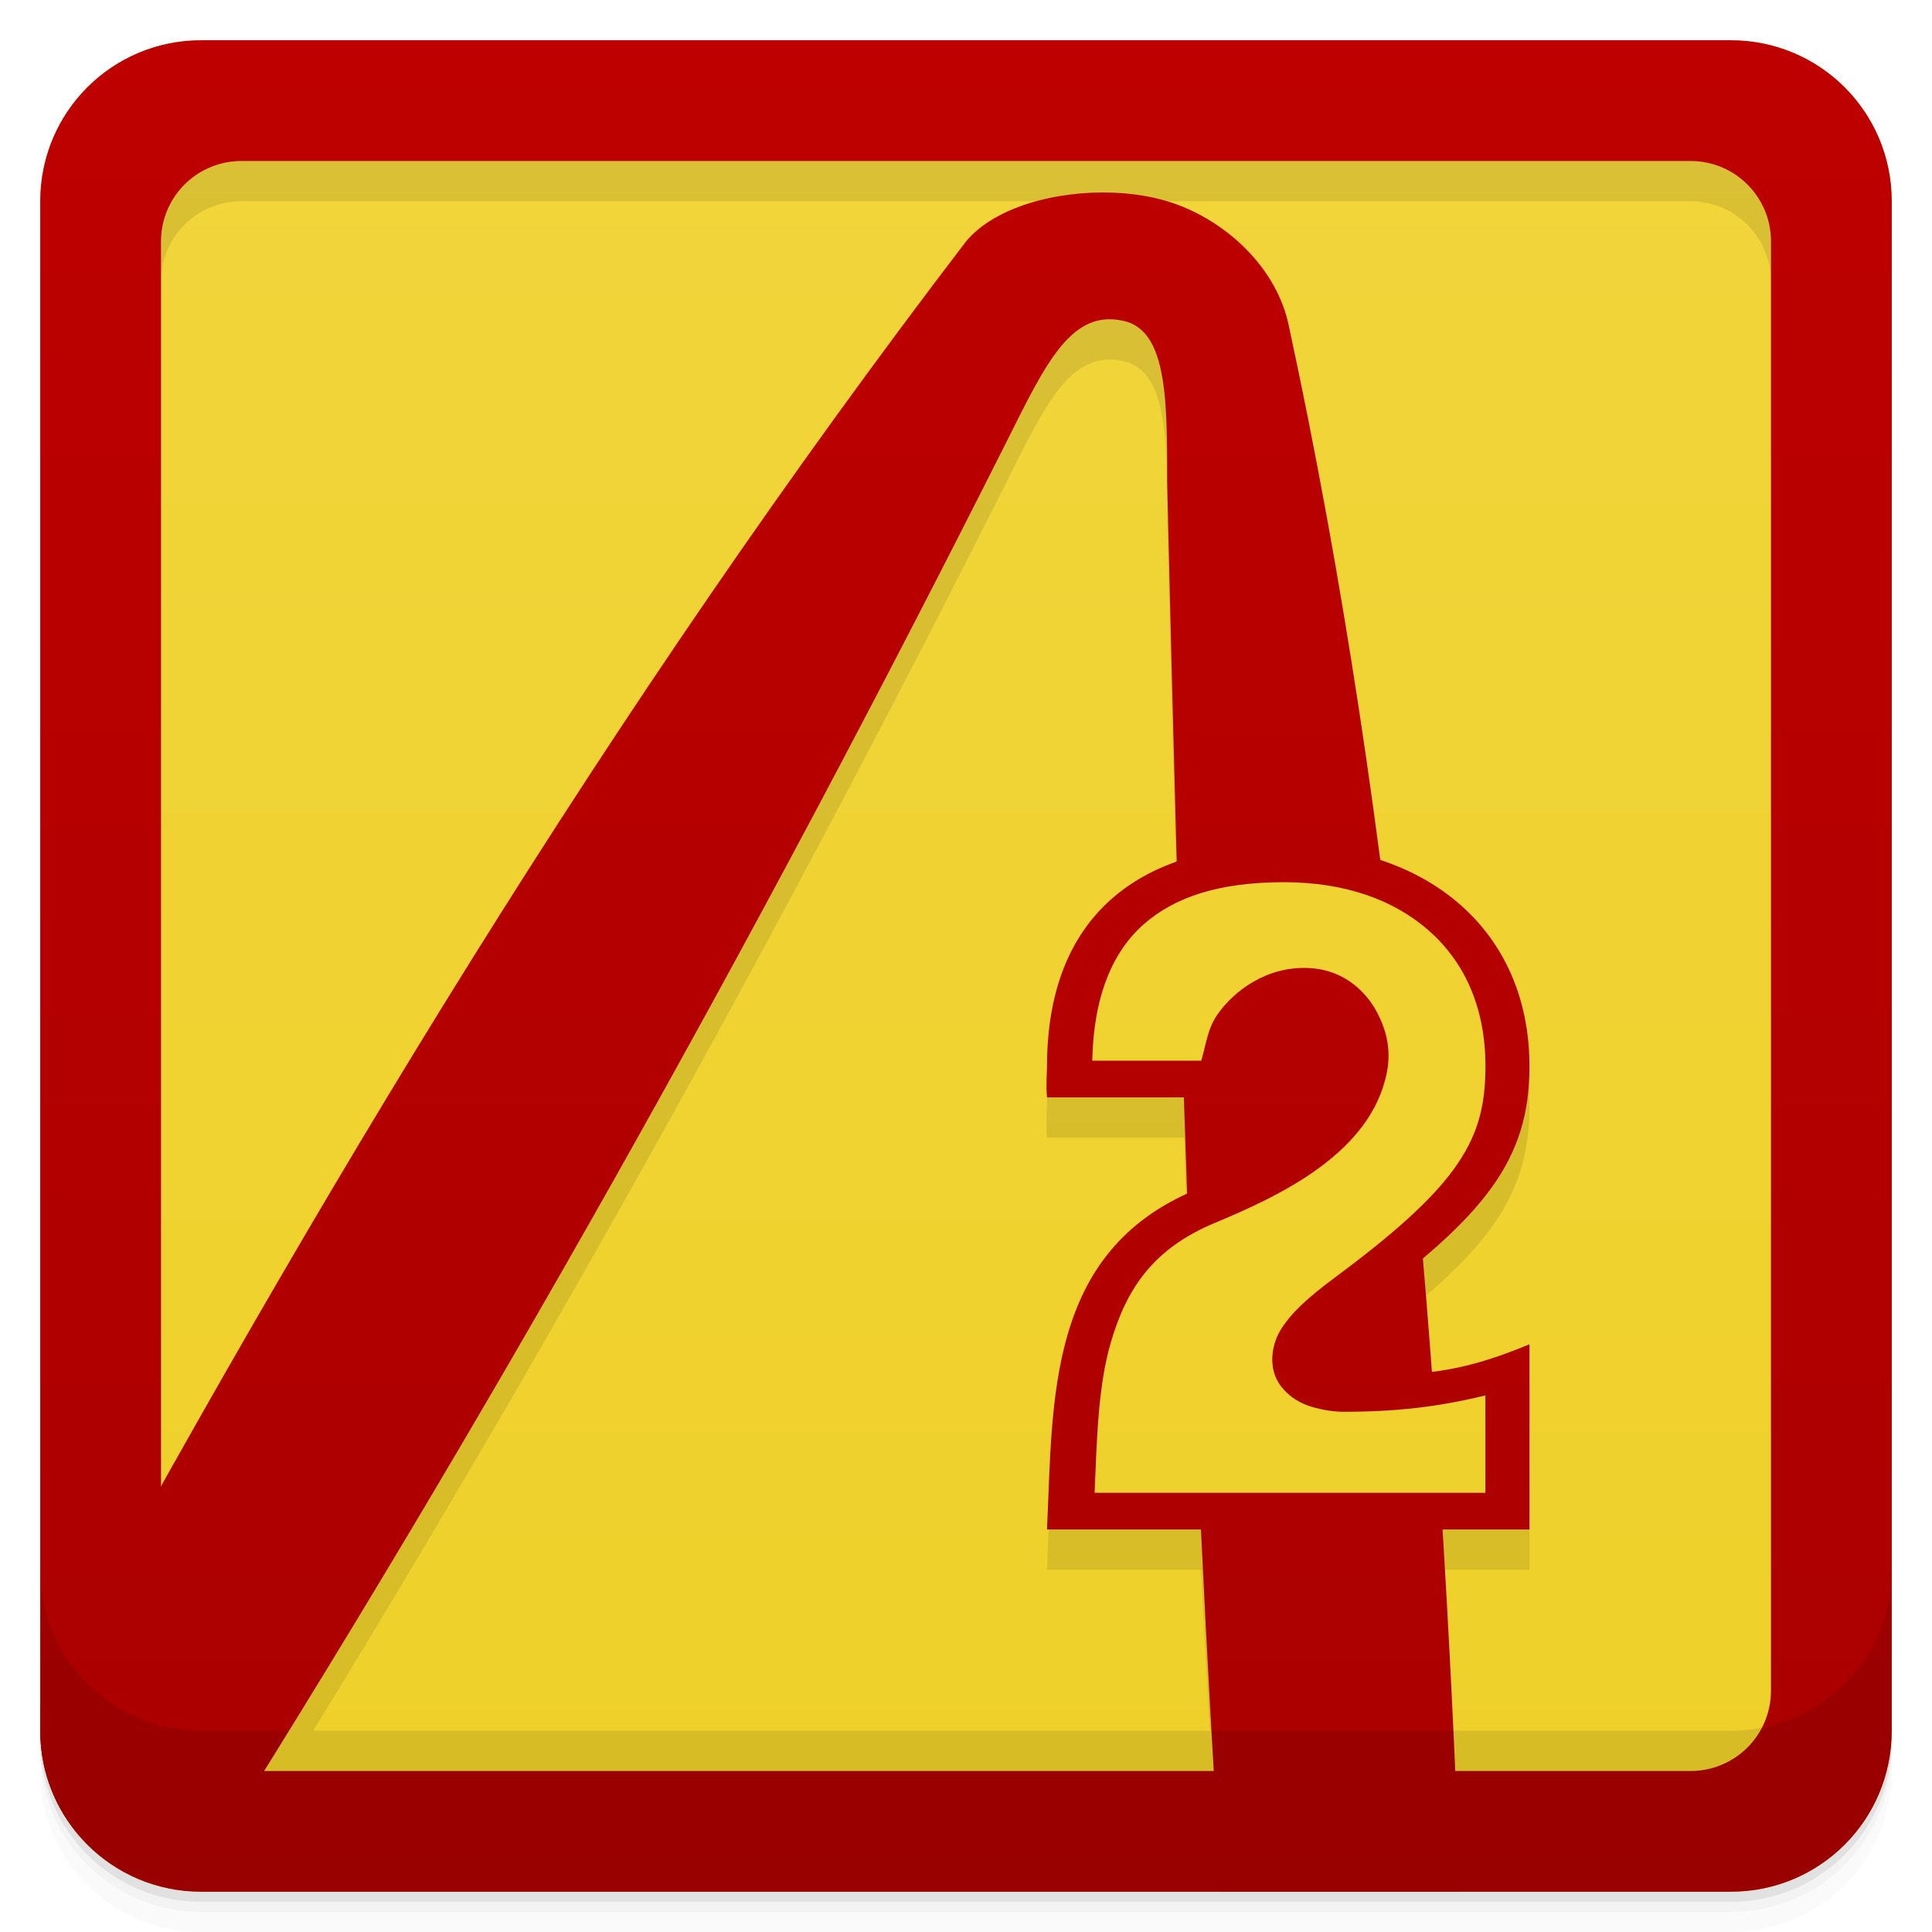
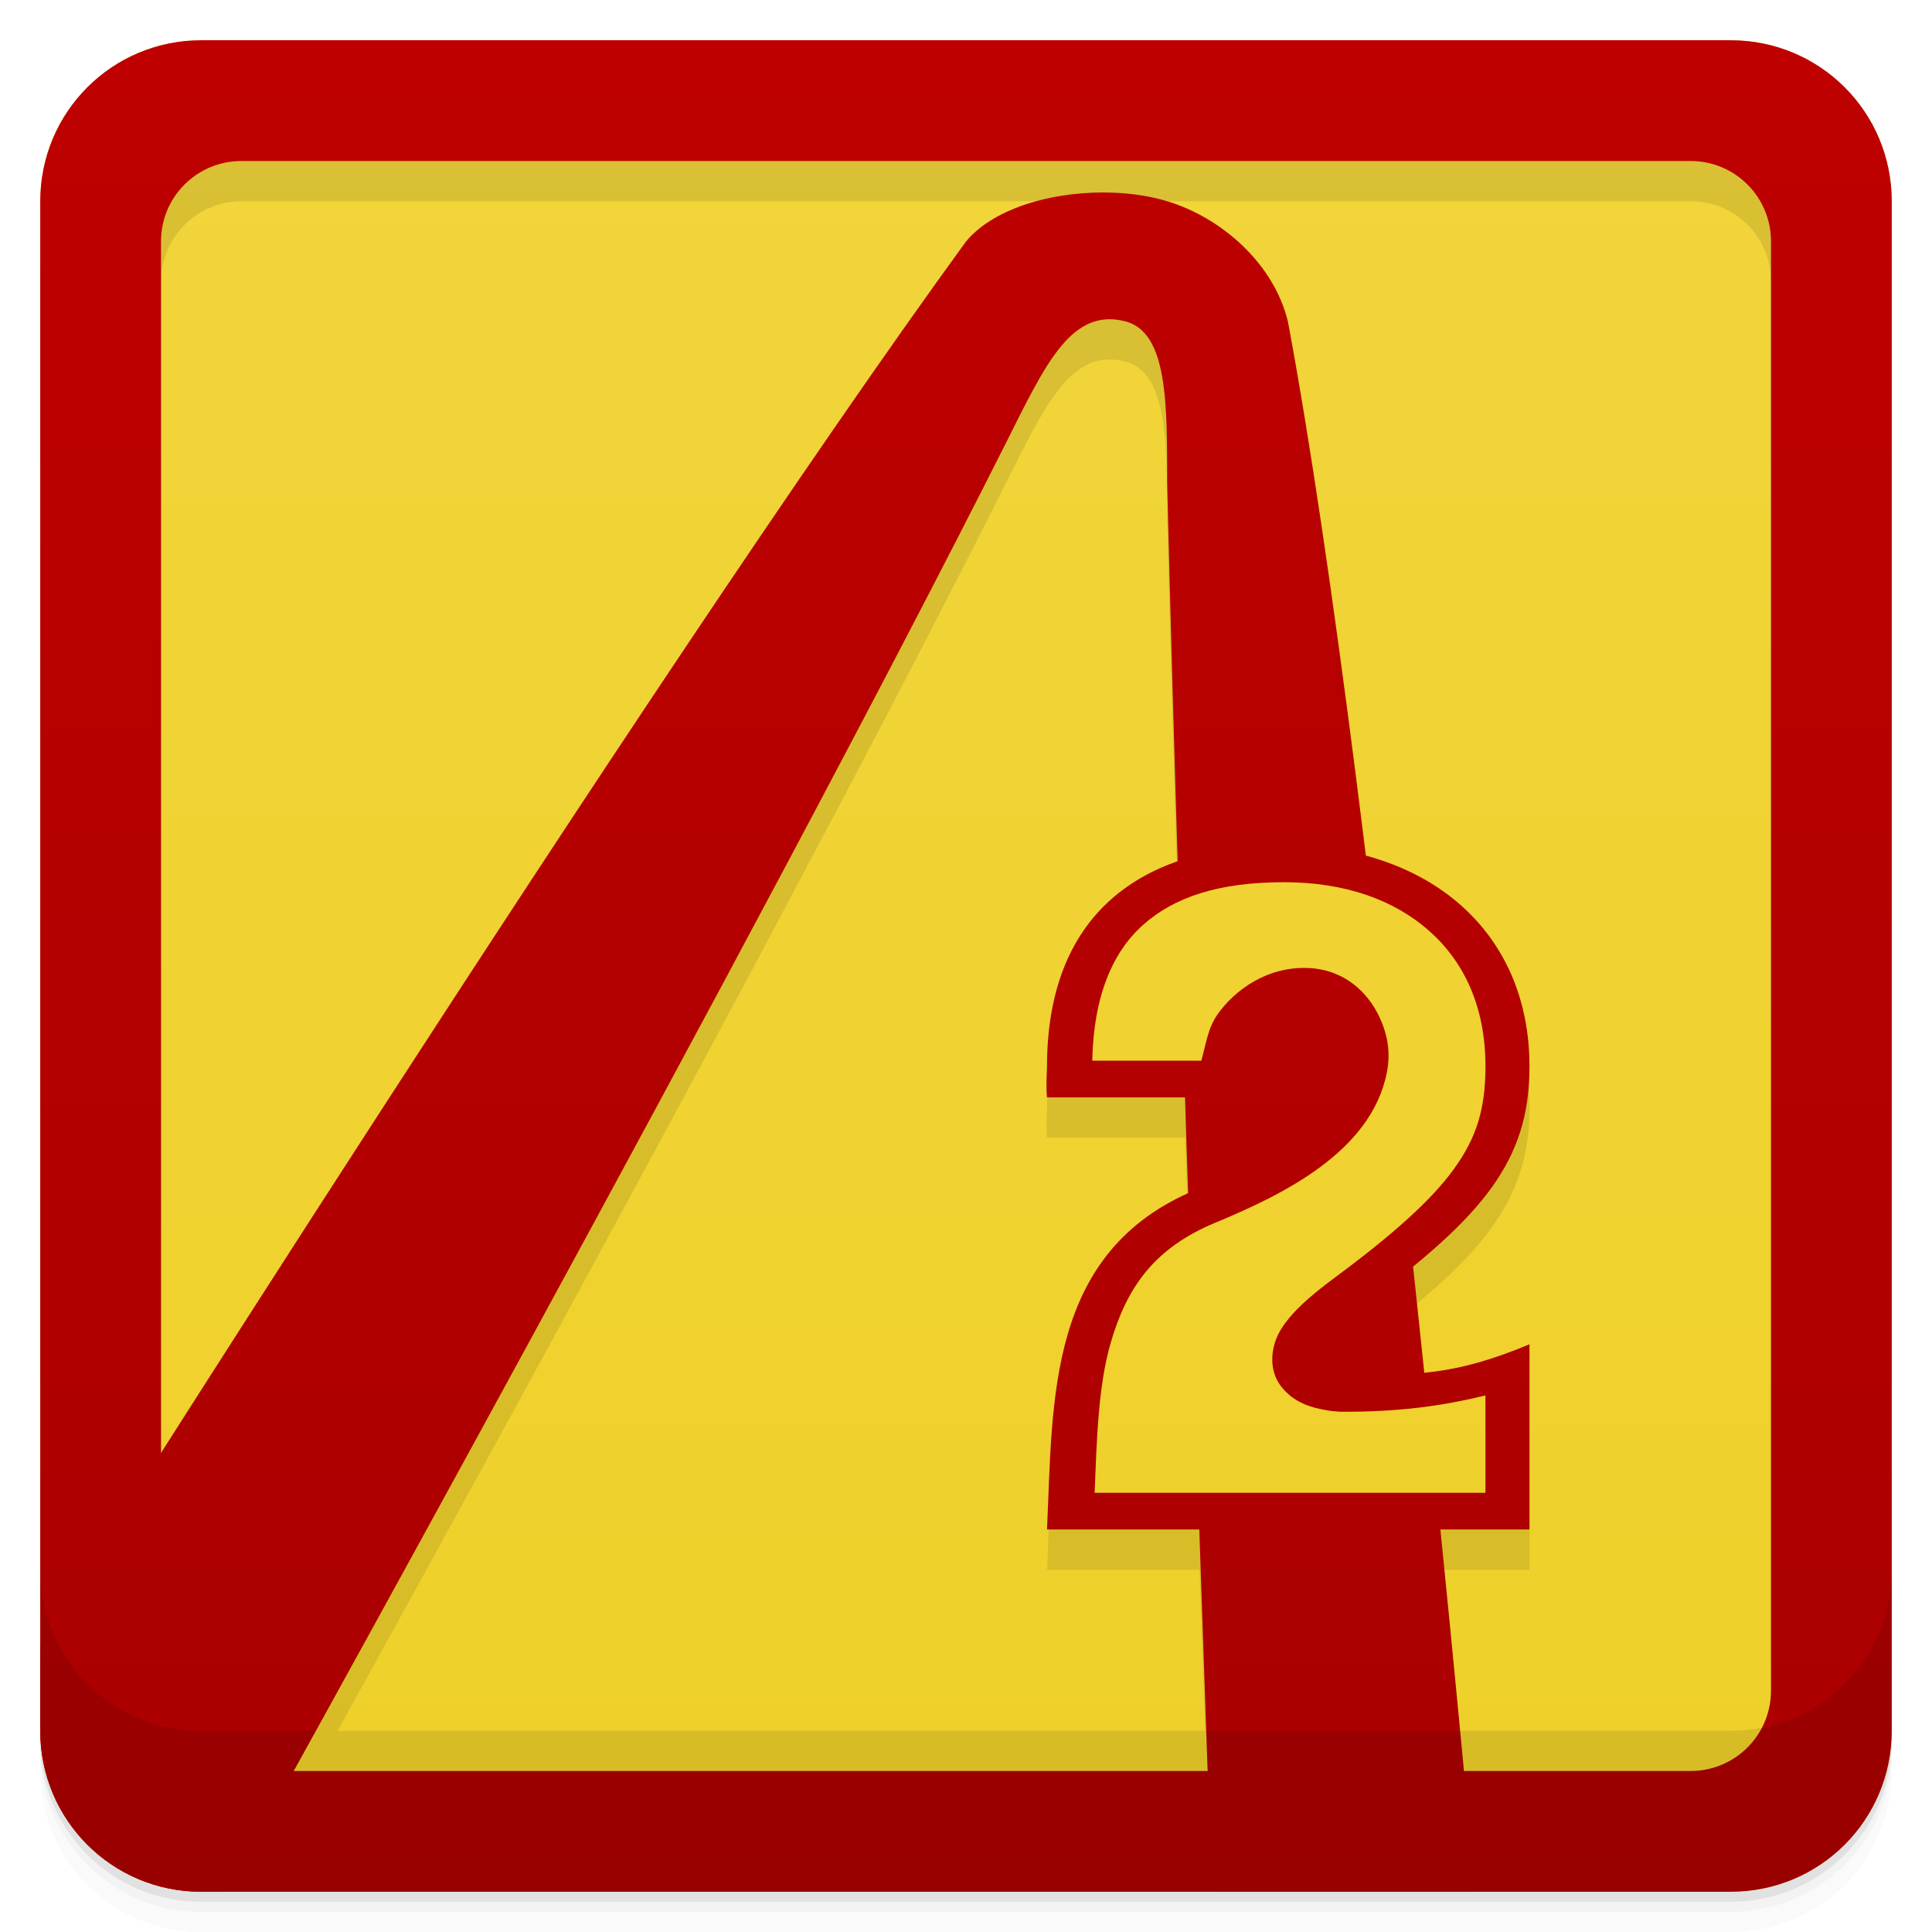
<svg xmlns="http://www.w3.org/2000/svg" xmlns:xlink="http://www.w3.org/1999/xlink" width="48" height="48" version="1.1" viewBox="0 0 48 48">
  <defs>
    <linearGradient id="linearGradient4501" x1="-47" x2="-1" y1="2.8779e-15" y2="6.1232e-17" gradientUnits="userSpaceOnUse">
      <stop style="stop-color:#efd029" offset="0" />
      <stop style="stop-color:#f1d53b" offset="1" />
    </linearGradient>
    <linearGradient id="linearGradient4190">
      <stop style="stop-color:#a00" offset="0" />
      <stop style="stop-color:#be0000" offset="1" />
    </linearGradient>
    <linearGradient id="linearGradient4187" x1="-3.211" x2="-3.211" y1="49.736" y2="-10.248" gradientUnits="userSpaceOnUse">
      <stop style="stop-color:#efd029" offset="0" />
      <stop style="stop-color:#f1d53b" offset="1" />
    </linearGradient>
    <linearGradient id="linearGradient4220" x1="-3.211" x2="-3.211" y1="49.736" y2="-10.248" gradientUnits="userSpaceOnUse" xlink:href="#linearGradient4190" />
    <linearGradient id="linearGradient984" x2="0" y1="47" y2="1" gradientUnits="userSpaceOnUse" xlink:href="#linearGradient4190" />
-     <linearGradient id="linearGradient986" x1="6.081" x2="-4.37" y1="52.825" y2="8.028" gradientTransform="rotate(13.133 28.343 23.498)" gradientUnits="userSpaceOnUse" xlink:href="#linearGradient4190" />
+     <linearGradient id="linearGradient986" x1="6.081" x2="-4.37" y1="52.825" y2="8.028" gradientTransform="rotate(13.133,28.343,23.498)" gradientUnits="userSpaceOnUse" xlink:href="#linearGradient4190" />
  </defs>
  <g transform="translate(0 3.949e-5)">
    <path d="m1 43v0.25c0 2.216 1.784 4 4 4h38c2.216 0 4-1.784 4-4v-0.25c0 2.216-1.784 4-4 4h-38c-2.216 0-4-1.784-4-4zm0 0.5v0.5c0 2.216 1.784 4 4 4h38c2.216 0 4-1.784 4-4v-0.5c0 2.216-1.784 4-4 4h-38c-2.216 0-4-1.784-4-4z" style="opacity:.02" />
    <path d="m1 43.25v0.25c0 2.216 1.784 4 4 4h38c2.216 0 4-1.784 4-4v-0.25c0 2.216-1.784 4-4 4h-38c-2.216 0-4-1.784-4-4z" style="opacity:.05" />
    <path d="m1 43v0.25c0 2.216 1.784 4 4 4h38c2.216 0 4-1.784 4-4v-0.25c0 2.216-1.784 4-4 4h-38c-2.216 0-4-1.784-4-4z" style="opacity:.1" />
  </g>
  <rect transform="rotate(-90)" x="-47" y="1" width="46" height="46" rx="4" style="fill:url(#linearGradient4501)" />
-   <path d="m5 2c-2.216 0-4 1.784-4 4v33c0 2.216 1.784 4 4 4h2.781c6.165-10.059 11.819-20.276 17.217-31.006 0.876-1.75 1.473-3.022 2.522-3.061 0.15-0.005 0.308 0.013 0.479 0.061 1.003 0.311 1 2 1 4 0.074 3.135 0.153 6.275 0.24 9.416-2.027 0.716-3.227 2.383-3.227 5.086 0 0.098-0.03 0.498 0 0.768h3.406c0.026 0.8 0.048 1.6 0.076 2.4-3.466 1.585-3.338 5.161-3.482 8.336h3.828c0.063 1.335 0.143 2.667 0.221 4h5.984c-0.066-1.334-0.128-2.668-0.209-4h2.164v-4.602c-0.978 0.407-1.699 0.592-2.434 0.682-0.07-0.94-0.143-1.879-0.223-2.818 1.888-1.597 2.656-2.867 2.656-4.766 0-2.564-1.461-4.394-3.719-5.133-0.588-4.483-1.324-8.944-2.281-13.363-0.346-1.45-1.647-2.59-3-3-0.407-0.123-0.863-0.194-1.334-0.213-1.412-0.057-2.952 0.353-3.666 1.213-7.588 9.925-14.029 20.284-20 30.936v-30.936c0-1.108 0.892-2 2-2h36c1.108 0 2 0.892 2 2v35.861c1.726-0.444 3-1.993 3-3.861v-33c0-2.216-1.784-4-4-4h-38z" style="opacity:.1" />
-   <path d="m27.666 4.787c-1.412-0.057-2.952 0.353-3.666 1.213-8.872 11.605-16.184 23.802-23 36.369v0.631c0 2.113 1.627 3.815 3.699 3.971 7.392-11.668 14.01-23.476 20.299-35.977 1.001-2 1.637-3.377 3-3 1.003 0.311 1 2 1 4 0.276 11.654 0.586 23.37 1.342 35.006h5.941c-0.503-13.115-1.513-26.217-4.281-39-0.346-1.45-1.647-2.59-3-3-0.407-0.123-0.863-0.194-1.334-0.213z" style="fill:url(#linearGradient986)" />
+   <path d="m5 2c-2.216 0-4 1.784-4 4v33c0 2.216 1.784 4 4 4h3.389c3.459-6.255 11.615-21.078 16.609-31.006 0.876-1.75 1.473-3.022 2.522-3.061 0.15-0.005 0.308 0.013 0.479 0.061 1.003 0.311 1 2 1 4 0.062 2.639 0.158 5.976 0.262 9.408-2.04 0.711-3.246 2.381-3.246 5.094 0 0.098-0.03 0.498 0 0.768h3.43c0.026 0.808 0.052 1.59 0.078 2.389-3.494 1.579-3.363 5.165-3.508 8.348h3.785c0.062 1.81 0.098 2.826 0.139 4h6.232c-0.118-1.194-0.221-2.249-0.396-4h2.227v-4.602c-1.06 0.441-1.822 0.618-2.623 0.697-0.099-0.947-0.164-1.635-0.271-2.631 2.068-1.695 2.894-2.99 2.894-4.969 0-2.696-1.615-4.579-4.074-5.236-0.617-4.992-1.275-9.771-1.926-13.26-0.346-1.45-1.647-2.59-3-3-0.407-0.123-0.863-0.194-1.334-0.213-1.412-0.057-2.952 0.353-3.666 1.213-5.824 8.008-15.244 22.641-20 30.104v-30.104c0-1.108 0.892-2 2-2h36c1.108 0 2 0.892 2 2v35.861c1.726-0.444 3-1.993 3-3.861v-33c0-2.216-1.784-4-4-4h-38z" style="opacity:.1" />
+   <path d="m27.666 4.787c-1.412-0.057-2.952 0.353-3.666 1.213-8 11-23 34.826-23 34.826v2.174c0 2.216 1.784 4 4 4h0.637c0.582-1.047 13.214-23.787 19.361-36.006 1.001-2 1.637-3.377 3-3 1.003 0.311 1 2 1 4 0.276 11.654 1.111 35.006 1.111 35.006h6.541s-2.412-27-4.65-39c-0.346-1.45-1.647-2.59-3-3-0.407-0.123-0.863-0.194-1.334-0.213z" style="fill:url(#linearGradient986)" />
  <path d="m5 1c-2.216 0-4 1.784-4 4v38c0 2.216 1.784 4 4 4h38c2.216 0 4-1.784 4-4v-38c0-2.216-1.784-4-4-4h-38zm1 3h36c1.108 0 2 0.892 2 2v36c0 1.108-0.892 2-2 2h-36c-1.108 0-2-0.892-2-2v-36c0-1.108 0.892-2 2-2z" style="fill:url(#linearGradient984)" />
  <g transform="translate(0 3.949e-5)">
    <g transform="translate(0 -1004.4)">
      <path d="m1 1043.4v4c0 2.216 1.784 4 4 4h38c2.216 0 4-1.784 4-4v-4c0 2.216-1.784 4-4 4h-38c-2.216 0-4-1.784-4-4z" style="opacity:.1" />
    </g>
  </g>
  <g transform="matrix(.92207 0 0 .76687 2.961 8.8589)" style="fill:#a00">
    <path d="m38 32c-2 1-3 1-5 1 0 0-2.01 0 0.544-2.288 3.232-2.88 4.456-4.672 4.456-7.712 0-4.416-2.76-7.168-6.632-7.168-3.904 0-6.368 2.304-6.368 7.168 0 0.128-0.032 0.648 0 1h5c0.14-1.529 0.8-3.075 2-3 0.744 0.046 1.119 1.264 1 2-0.302 1.861-2.313 3.157-4 4-4 2-3.84 6.776-4 11h13" style="fill:url(#linearGradient4220)" />
  </g>
  <g transform="matrix(.92207 0 0 .76687 2.961 8.8589)" style="fill:#f3d011">
    <path d="m31.375 17.03c-1.72 0-2.933 0.469-3.781 1.375-0.82 0.875-1.339 2.301-1.375 4.406h2.938c0.124-0.508 0.17-1.044 0.438-1.5 0.463-0.791 1.35-1.57 2.469-1.5 1 0.062 1.577 0.846 1.844 1.469 0.266 0.623 0.358 1.243 0.25 1.906-0.421 2.596-2.841 3.983-4.625 4.875-1.657 0.829-2.381 2.104-2.813 3.875-0.345 1.417-0.378 3.161-0.438 4.875h10.531v-3.156c-1.256 0.374-2.424 0.531-3.813 0.531 0 0-0.235 7e-3 -0.531-0.063-0.296-0.069-0.792-0.197-1.156-0.75s-0.283-1.339 0-1.875 0.74-1.033 1.438-1.656c1.581-1.408 2.61-2.516 3.219-3.531 0.609-1.016 0.844-1.953 0.844-3.313 0-1.962-0.592-3.415-1.531-4.406s-2.25-1.563-3.906-1.563z" style="fill:url(#linearGradient4187)" />
  </g>
</svg>
